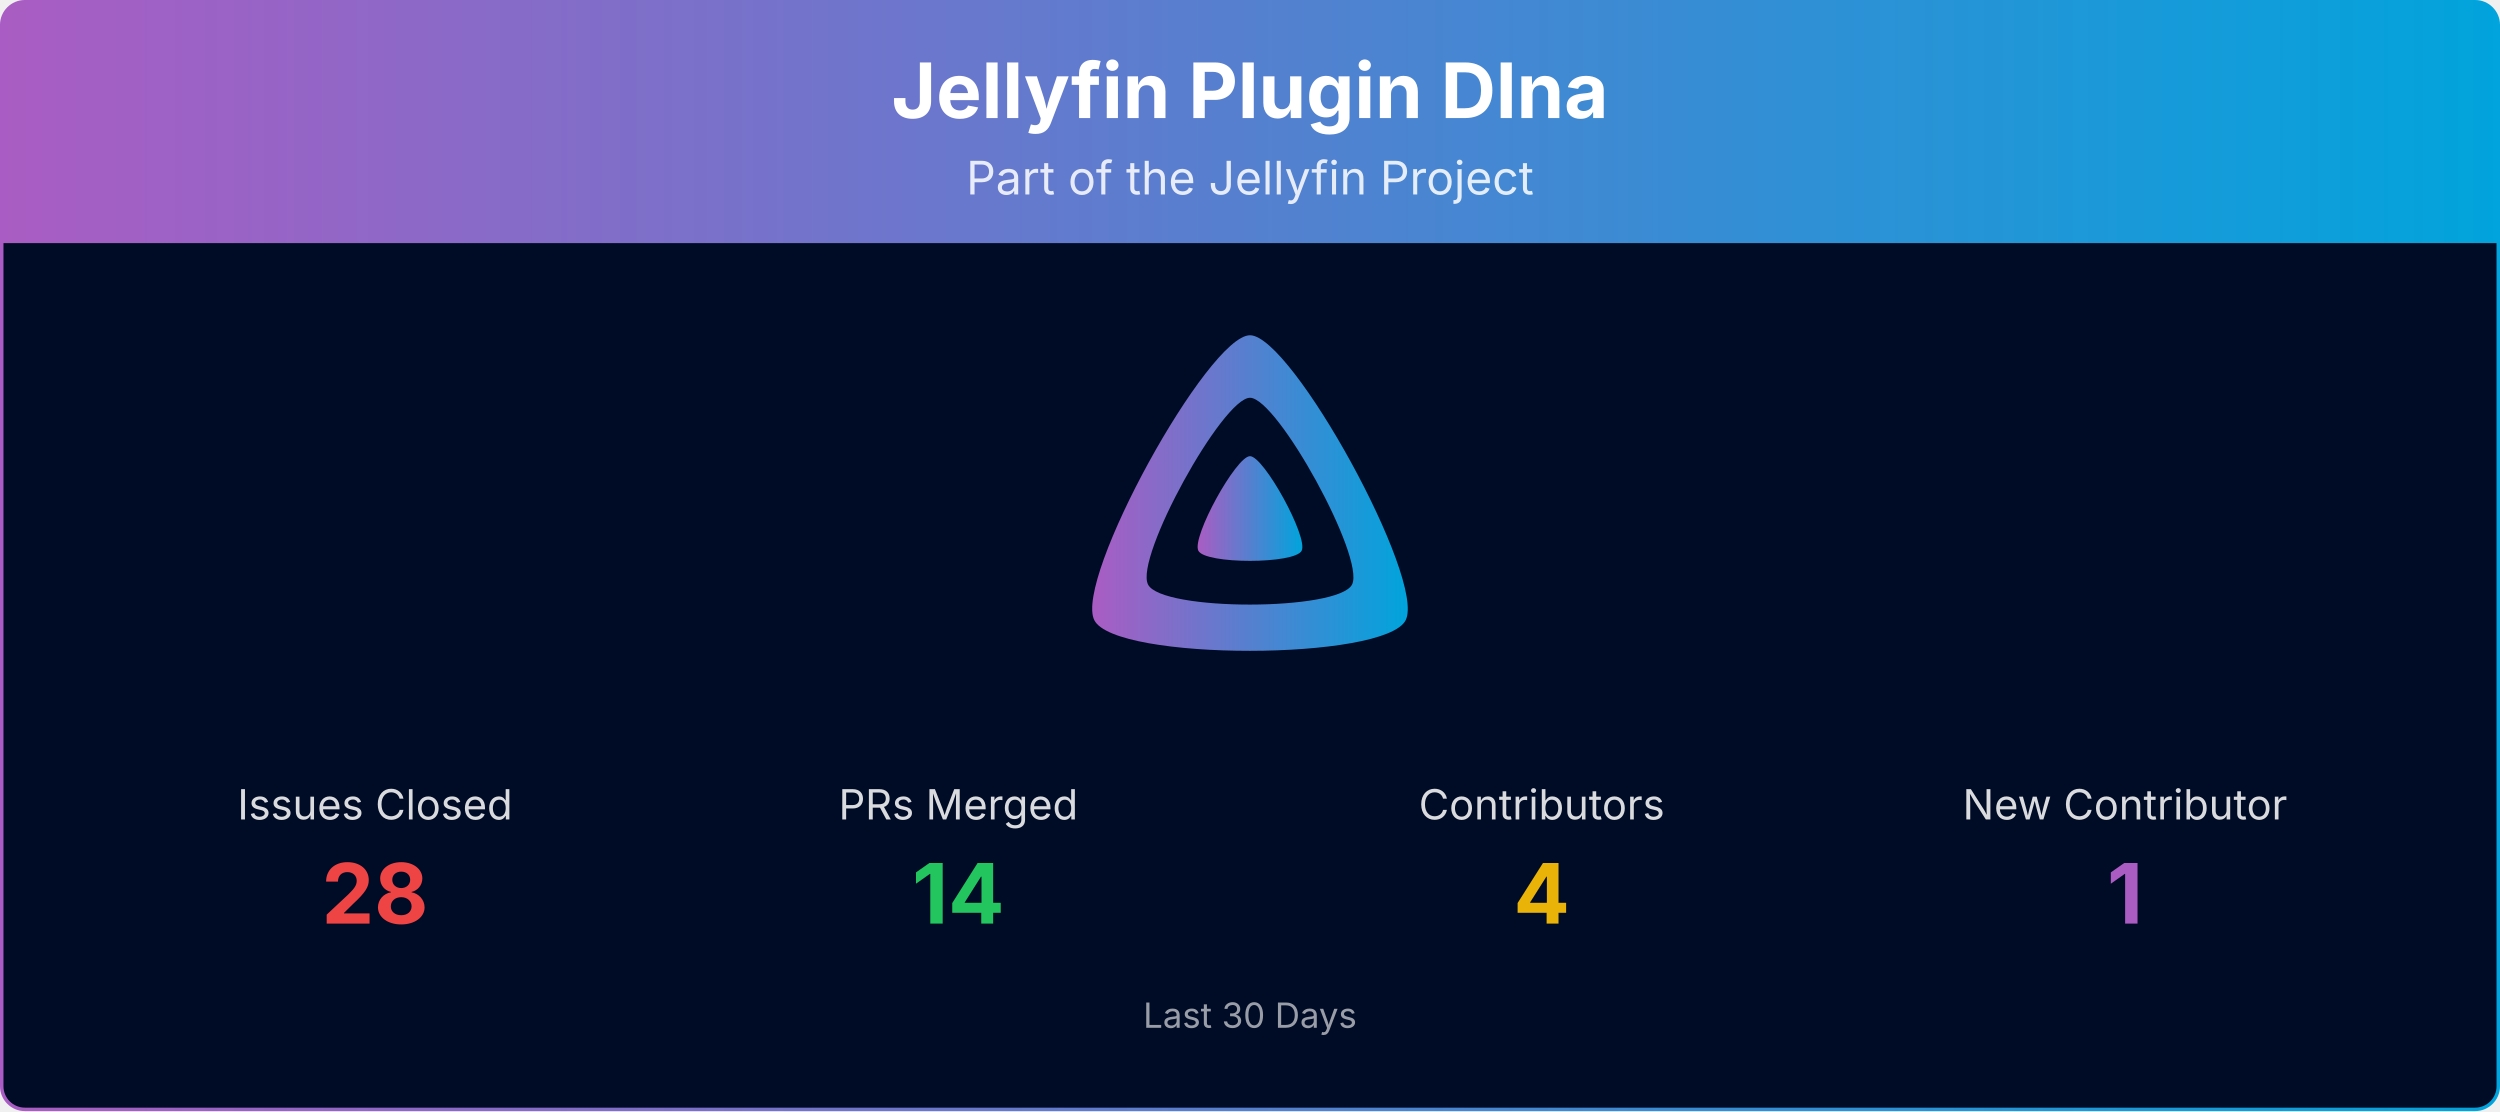
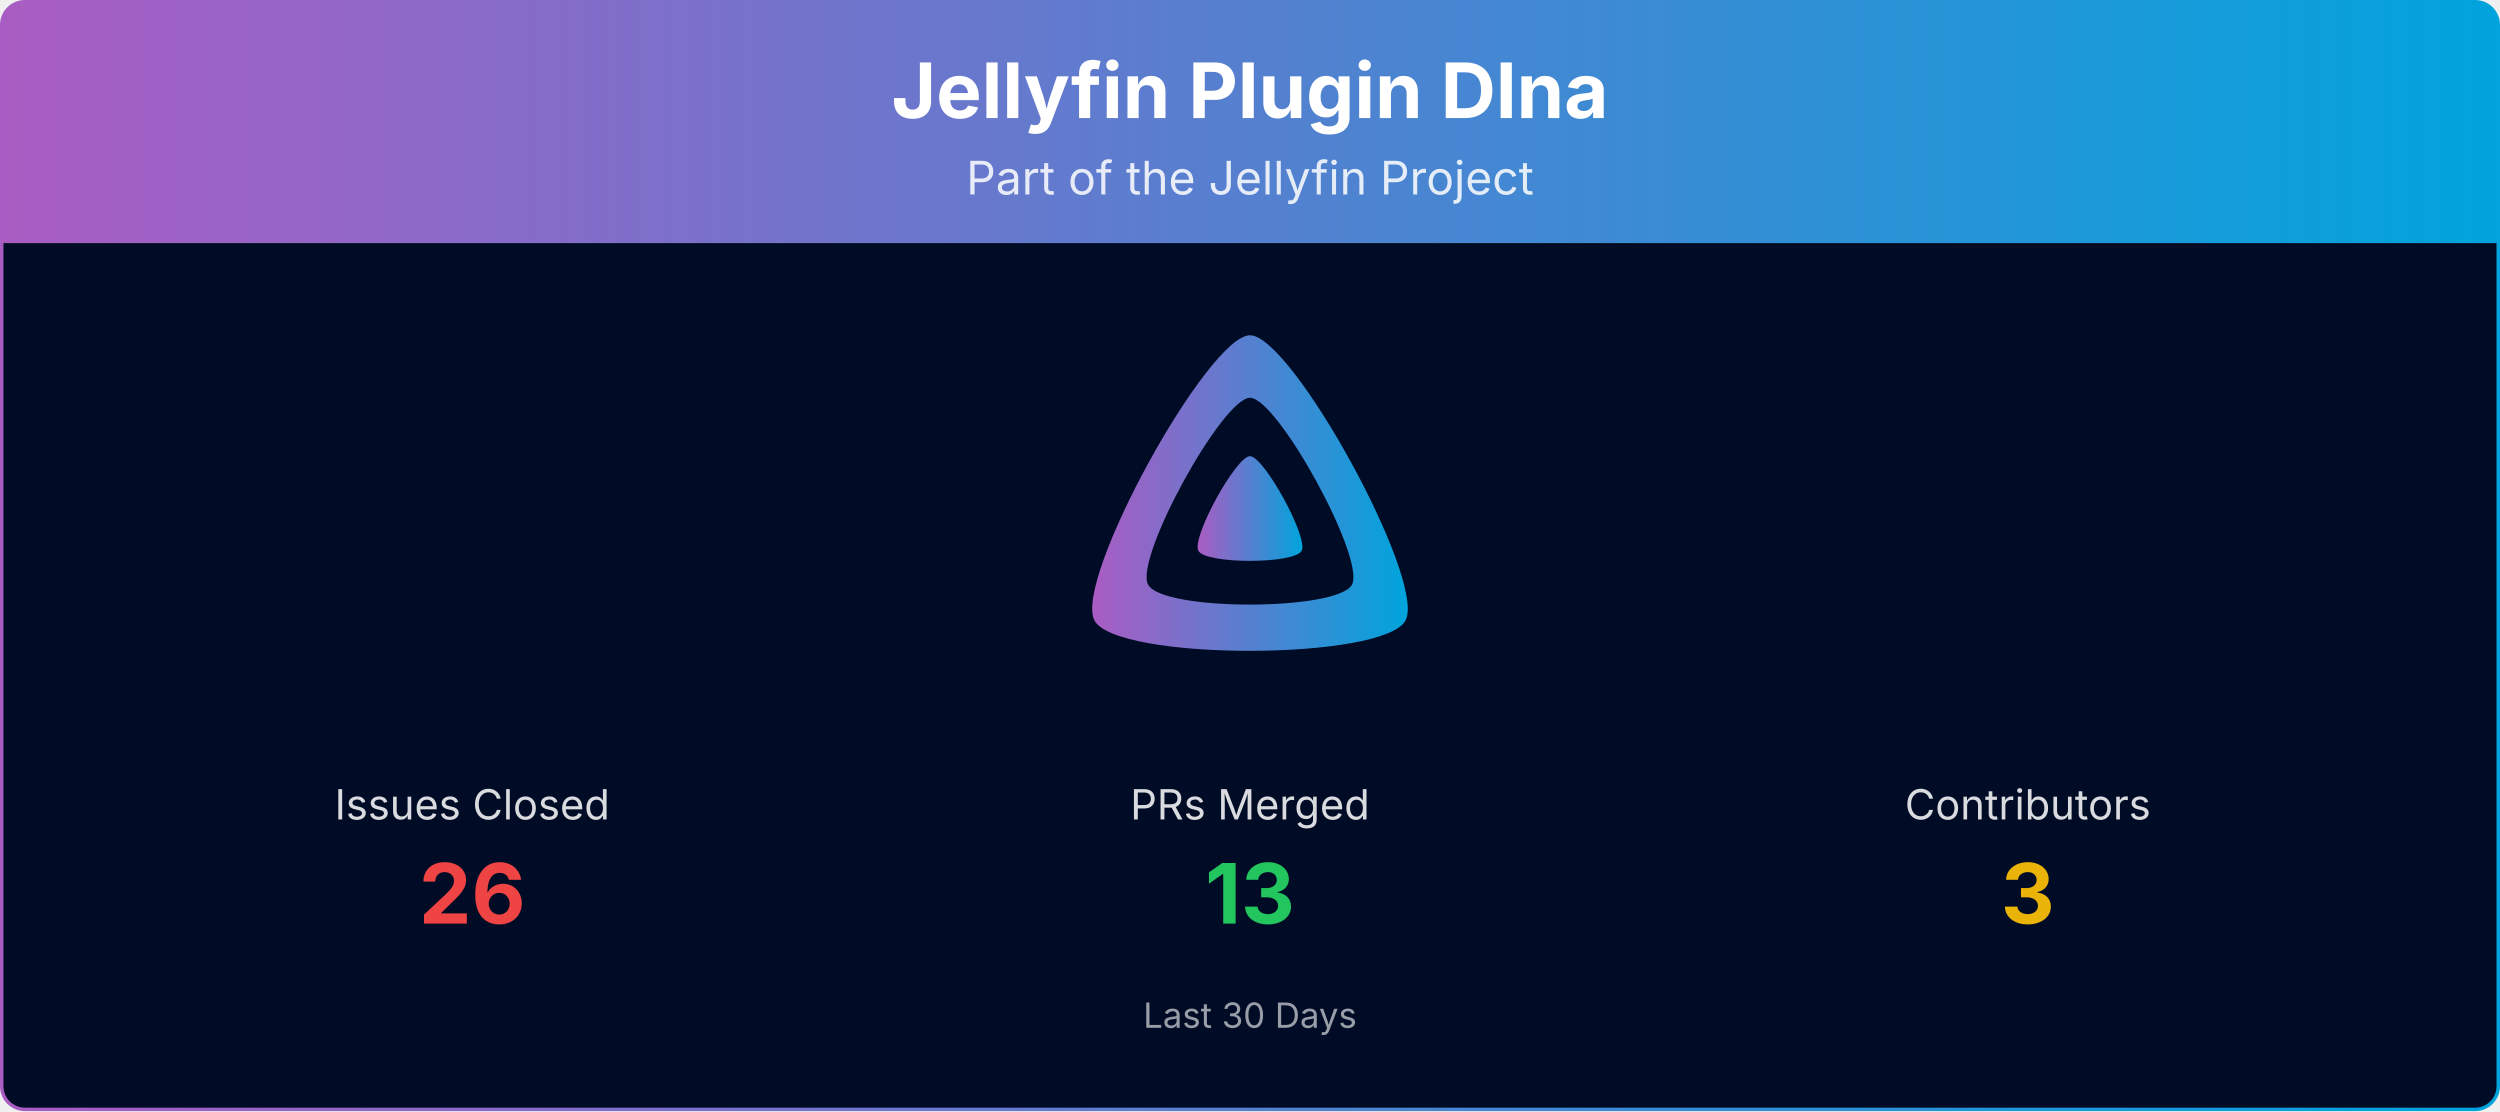
<svg xmlns="http://www.w3.org/2000/svg" viewBox="0 0 1080 480" width="100%" role="img" aria-label="Jellyfin Plugin Dlna">
  <defs>
    <linearGradient id="banner-jellyfin-plugin-dlna-grad" x1="0" y1="0" x2="1" y2="0">
      <stop offset="0%" stop-color="#AA5CC3" />
      <stop offset="100%" stop-color="#00A4DC" />
    </linearGradient>
    <clipPath id="banner-jellyfin-plugin-dlna-grad-clip">
      <rect x="0.75" y="0.75" width="1078.5" height="478.5" rx="10" ry="10" />
    </clipPath>
  </defs>
  <g clip-path="url(#banner-jellyfin-plugin-dlna-grad-clip)">
    <path d="M0.75,10.75 A10.0,10.0 0 0 1 10.75,0.75 L1069.25,0.75 A10.0,10.0 0 0 1 1079.25,10.75 L1079.25,105.00 L0.75,105.00 Z" fill="url(#banner-jellyfin-plugin-dlna-grad)" />
    <text x="540.0" y="51" text-anchor="middle" font-size="33" font-weight="700" font-family="Plus Jakarta Sans, system-ui, -apple-system, Segoe UI, sans-serif" fill="#ffffff">Jellyfin Plugin Dlna</text>
    <text x="540.0" y="84" text-anchor="middle" font-size="20" font-family="Plus Jakarta Sans, system-ui, -apple-system, Segoe UI, sans-serif" fill="#ffffff" opacity="0.85">Part of the Jellyfin Project</text>
    <rect x="0.75" y="105" width="1078.5" height="374.25" fill="#000b25" />
    <g transform="translate(465.00,138.00) scale(0.29297)">
      <path fill="url(#banner-jellyfin-plugin-dlna-grad)" fill-rule="evenodd" d="M256,23.3c-61.6,0-259.8,359.4-229.6,420.1s429.3,60,459.2,0S317.6,23.3,256,23.3zM406.5,390.8c-19.6,39.3-281.1,39.8-300.9,0s110.1-275.3,150.4-275.3S426.1,351.4,406.5,390.8z" />
      <path fill="url(#banner-jellyfin-plugin-dlna-grad)" d="M256,201.6c-20.4,0-86.2,119.3-76.2,139.4s142.5,19.9,152.4,0S276.5,201.6,256,201.6z" />
    </g>
-     <text x="162.0" y="354.0" text-anchor="middle" font-size="18" font-family="Plus Jakarta Sans, system-ui, -apple-system, Segoe UI, sans-serif" fill="#ffffff" opacity="0.85">Issues Closed</text>
-     <text x="162.0" y="399.0" text-anchor="middle" font-size="36" font-weight="700" font-family="Plus Jakarta Sans, system-ui, -apple-system, Segoe UI, sans-serif" fill="#ef4444">28</text>
-     <text x="414.0" y="354.0" text-anchor="middle" font-size="18" font-family="Plus Jakarta Sans, system-ui, -apple-system, Segoe UI, sans-serif" fill="#ffffff" opacity="0.85">PRs Merged</text>
-     <text x="414.0" y="399.0" text-anchor="middle" font-size="36" font-weight="700" font-family="Plus Jakarta Sans, system-ui, -apple-system, Segoe UI, sans-serif" fill="#22c55e">14</text>
-     <text x="666.0" y="354.0" text-anchor="middle" font-size="18" font-family="Plus Jakarta Sans, system-ui, -apple-system, Segoe UI, sans-serif" fill="#ffffff" opacity="0.85">Contributors</text>
-     <text x="666.0" y="399.0" text-anchor="middle" font-size="36" font-weight="700" font-family="Plus Jakarta Sans, system-ui, -apple-system, Segoe UI, sans-serif" fill="#eab308">4</text>
-     <text x="918.0" y="354.0" text-anchor="middle" font-size="18" font-family="Plus Jakarta Sans, system-ui, -apple-system, Segoe UI, sans-serif" fill="#ffffff" opacity="0.85">New Contributor</text>
-     <text x="918.0" y="399.0" text-anchor="middle" font-size="36" font-weight="700" font-family="Plus Jakarta Sans, system-ui, -apple-system, Segoe UI, sans-serif" fill="#AA5CC3">1</text>
+     <text x="204.0" y="354.0" text-anchor="middle" font-size="18" font-family="Plus Jakarta Sans, system-ui, -apple-system, Segoe UI, sans-serif" fill="#ffffff" opacity="0.85">Issues Closed</text>
+     <text x="204.0" y="399.0" text-anchor="middle" font-size="36" font-weight="700" font-family="Plus Jakarta Sans, system-ui, -apple-system, Segoe UI, sans-serif" fill="#ef4444">26</text>
+     <text x="540.0" y="354.0" text-anchor="middle" font-size="18" font-family="Plus Jakarta Sans, system-ui, -apple-system, Segoe UI, sans-serif" fill="#ffffff" opacity="0.85">PRs Merged</text>
+     <text x="540.0" y="399.0" text-anchor="middle" font-size="36" font-weight="700" font-family="Plus Jakarta Sans, system-ui, -apple-system, Segoe UI, sans-serif" fill="#22c55e">13</text>
+     <text x="876.0" y="354.0" text-anchor="middle" font-size="18" font-family="Plus Jakarta Sans, system-ui, -apple-system, Segoe UI, sans-serif" fill="#ffffff" opacity="0.85">Contributors</text>
+     <text x="876.0" y="399.0" text-anchor="middle" font-size="36" font-weight="700" font-family="Plus Jakarta Sans, system-ui, -apple-system, Segoe UI, sans-serif" fill="#eab308">3</text>
    <text x="540.0" y="444.0" text-anchor="middle" font-size="15" font-family="Plus Jakarta Sans, system-ui, -apple-system, Segoe UI, sans-serif" fill="#ffffff" opacity="0.6">Last 30 Days</text>
  </g>
  <rect x="0.75" y="0.75" width="1078.5" height="478.5" rx="10" ry="10" fill="none" stroke="url(#banner-jellyfin-plugin-dlna-grad)" stroke-width="1.5" />
</svg>
